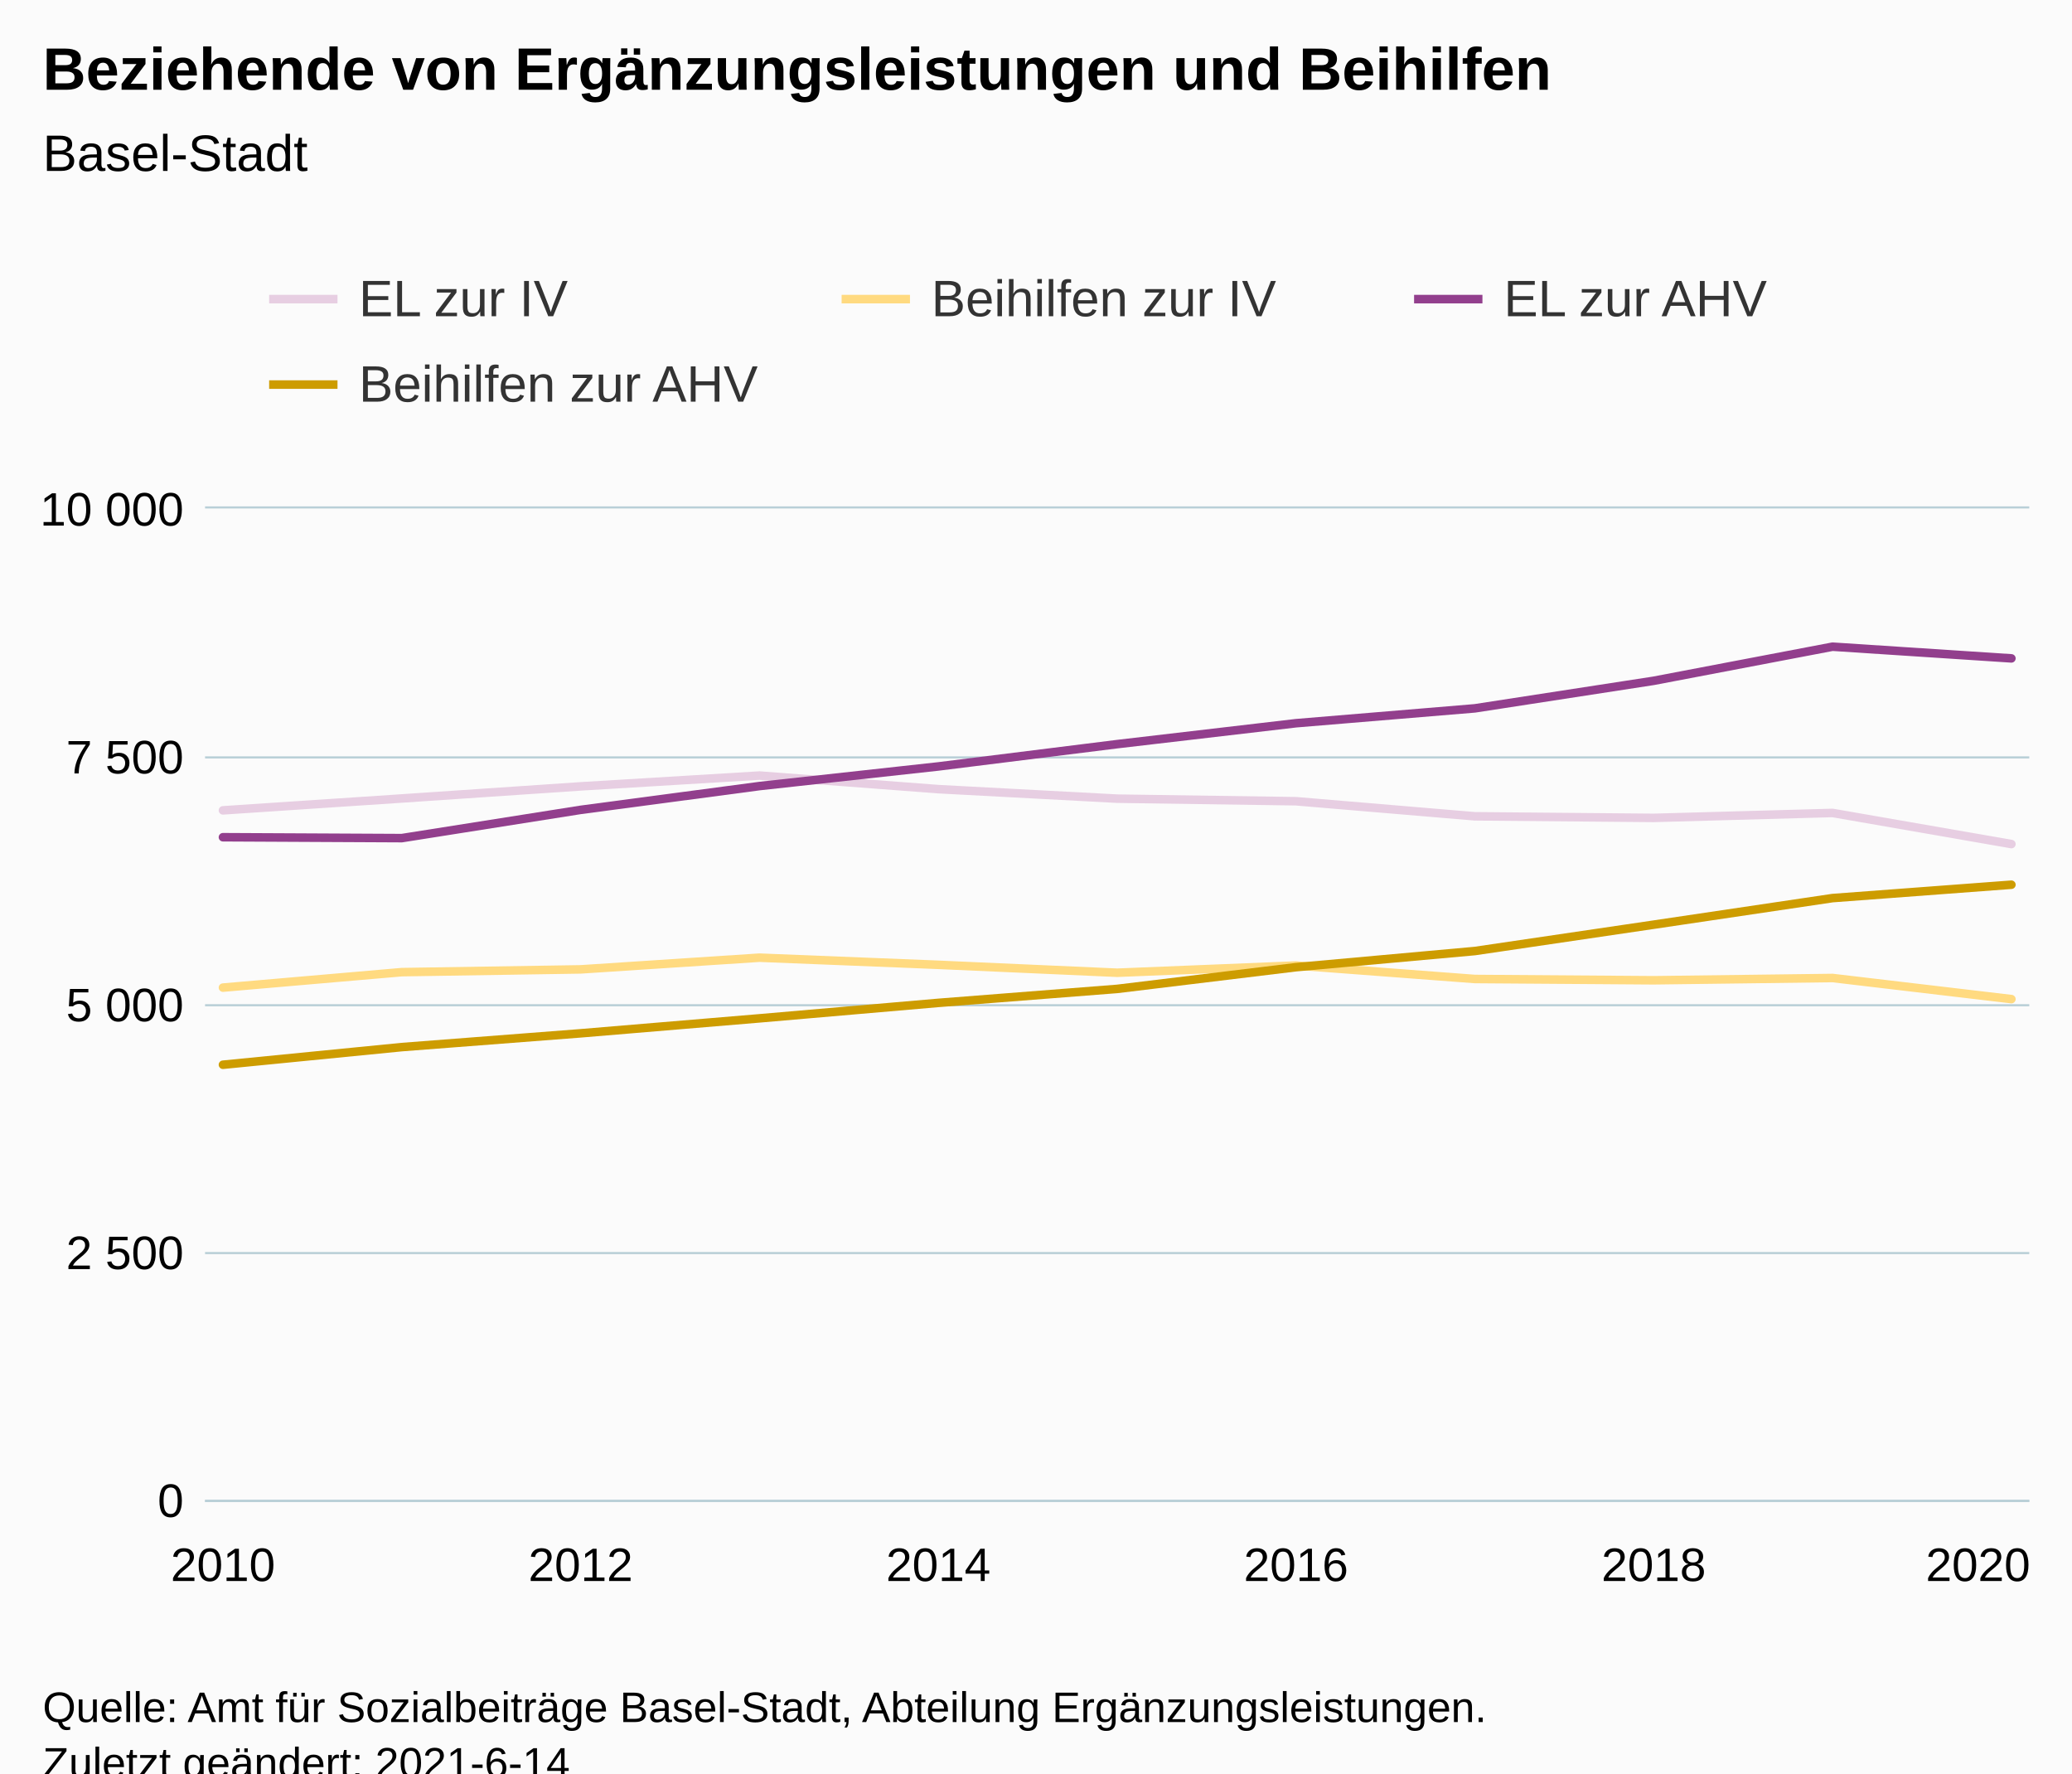
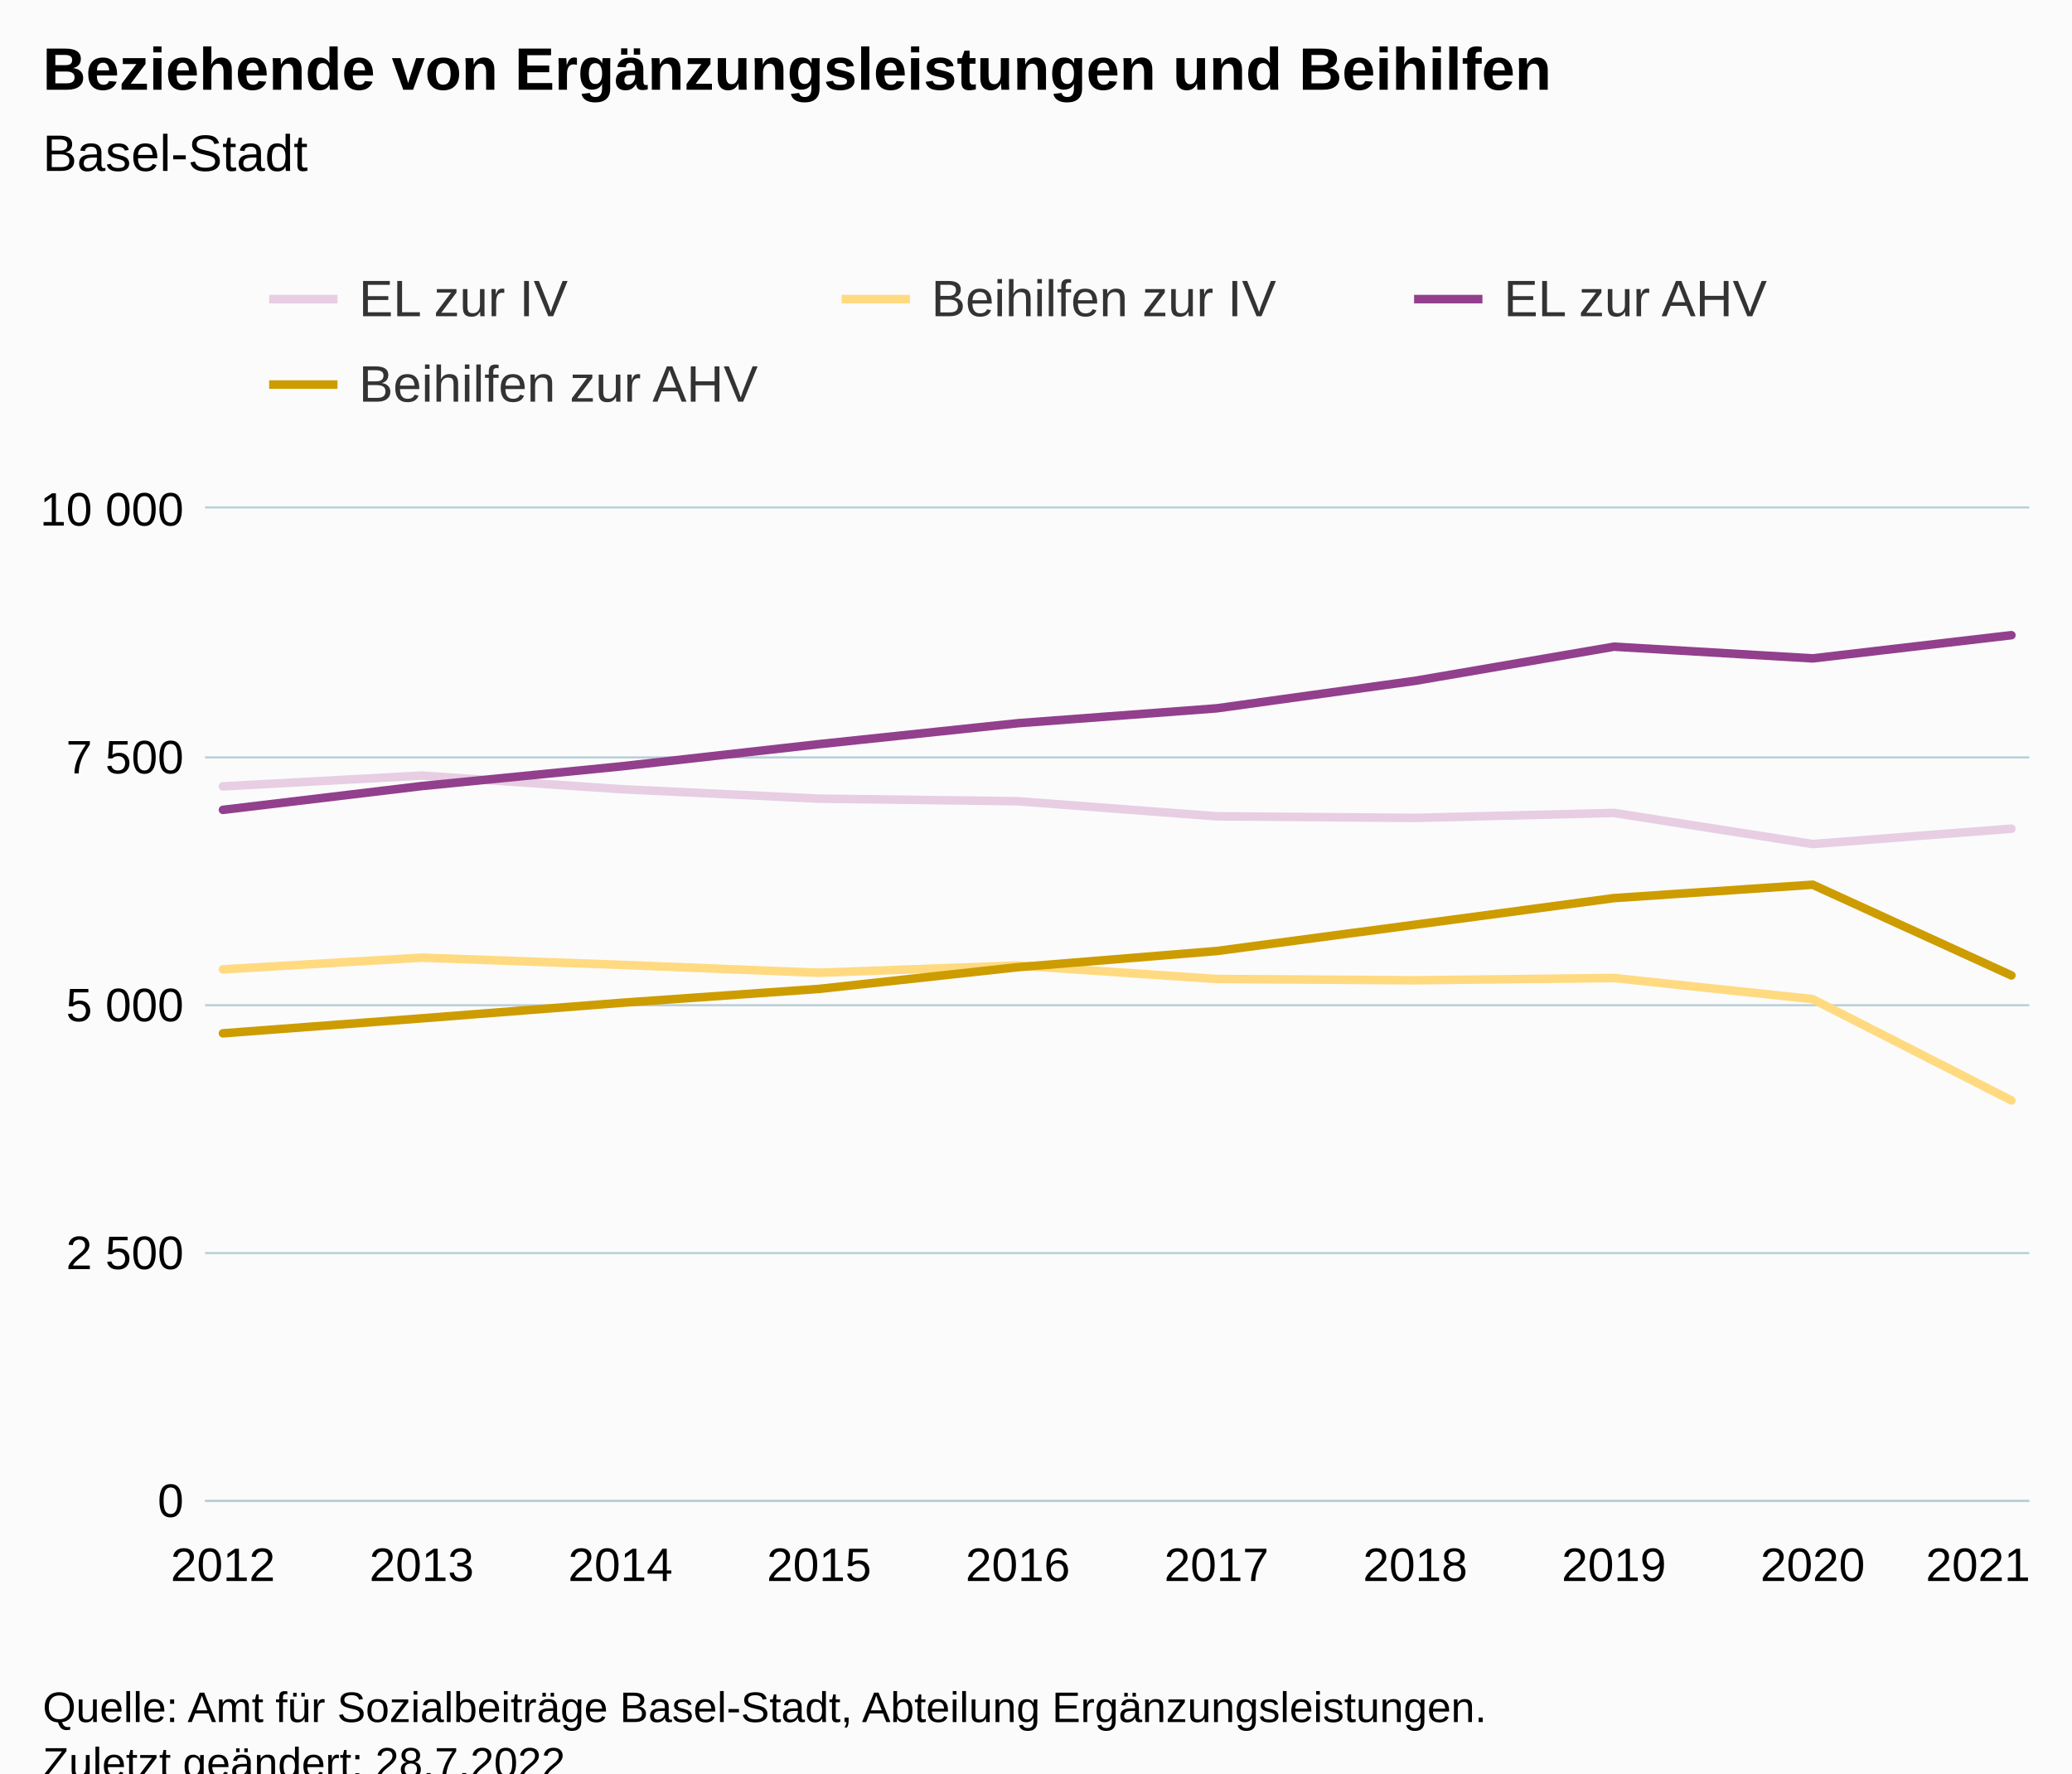
<svg xmlns="http://www.w3.org/2000/svg" version="1.1" class="highcharts-root" style="font-family:Arial;font-size:12px;" viewBox="0 0 485 415">
  <defs>
-     <clipPath id="highcharts-9tth365-51-">
+     <clipPath id="highcharts-aqerwb0-47-">
      <rect x="0" y="0" width="427" height="232" fill="none" />
    </clipPath>
-     <clipPath id="highcharts-9tth365-63-">
+     <clipPath id="highcharts-aqerwb0-58-">
      <rect x="0" y="0" width="427" height="232" fill="none" />
    </clipPath>
-     <clipPath id="highcharts-9tth365-97-">
+     <clipPath id="highcharts-aqerwb0-89-">
      <rect x="48" y="119" width="427" height="232" fill="none" />
    </clipPath>
  </defs>
  <rect fill="#fbfbfb" class="highcharts-background" x="0" y="0" width="485" height="428" rx="0" ry="0" />
  <rect fill="none" class="highcharts-plot-background" x="48" y="119" width="427" height="232" />
  <g class="highcharts-pane-group" data-z-index="0" />
  <g class="highcharts-grid highcharts-xaxis-grid" data-z-index="1">
    <path fill="none" data-z-index="1" class="highcharts-grid-line" d="M 51.5 119 L 51.5 351" opacity="1" />
-     <path fill="none" data-z-index="1" class="highcharts-grid-line" d="M 135.5 119 L 135.5 351" opacity="1" />
-     <path fill="none" data-z-index="1" class="highcharts-grid-line" d="M 219.5 119 L 219.5 351" opacity="1" />
-     <path fill="none" data-z-index="1" class="highcharts-grid-line" d="M 302.5 119 L 302.5 351" opacity="1" />
-     <path fill="none" data-z-index="1" class="highcharts-grid-line" d="M 386.5 119 L 386.5 351" opacity="1" />
+     <path fill="none" data-z-index="1" class="highcharts-grid-line" d="M 98.5 119 L 98.5 351" opacity="1" />
+     <path fill="none" data-z-index="1" class="highcharts-grid-line" d="M 144.5 119 L 144.5 351" opacity="1" />
+     <path fill="none" data-z-index="1" class="highcharts-grid-line" d="M 191.5 119 L 191.5 351" opacity="1" />
+     <path fill="none" data-z-index="1" class="highcharts-grid-line" d="M 237.5 119 L 237.5 351" opacity="1" />
+     <path fill="none" data-z-index="1" class="highcharts-grid-line" d="M 284.5 119 L 284.5 351" opacity="1" />
+     <path fill="none" data-z-index="1" class="highcharts-grid-line" d="M 330.5 119 L 330.5 351" opacity="1" />
+     <path fill="none" data-z-index="1" class="highcharts-grid-line" d="M 377.5 119 L 377.5 351" opacity="1" />
+     <path fill="none" data-z-index="1" class="highcharts-grid-line" d="M 423.5 119 L 423.5 351" opacity="1" />
    <path fill="none" data-z-index="1" class="highcharts-grid-line" d="M 470.5 119 L 470.5 351" opacity="1" />
  </g>
  <g class="highcharts-grid highcharts-yaxis-grid" data-z-index="1">
    <path fill="none" stroke="#B9CFD7" stroke-width="0.5" data-z-index="1" class="highcharts-grid-line" d="M 48 351.25 L 475 351.25" opacity="1" />
    <path fill="none" stroke="#B9CFD7" stroke-width="0.5" data-z-index="1" class="highcharts-grid-line" d="M 48 293.25 L 475 293.25" opacity="1" />
    <path fill="none" stroke="#B9CFD7" stroke-width="0.5" data-z-index="1" class="highcharts-grid-line" d="M 48 235.25 L 475 235.25" opacity="1" />
    <path fill="none" stroke="#B9CFD7" stroke-width="0.5" data-z-index="1" class="highcharts-grid-line" d="M 48 177.25 L 475 177.25" opacity="1" />
    <path fill="none" stroke="#B9CFD7" stroke-width="0.5" data-z-index="1" class="highcharts-grid-line" d="M 48 118.75 L 475 118.75" opacity="1" />
  </g>
  <rect fill="none" class="highcharts-plot-border" data-z-index="1" x="48" y="119" width="427" height="232" />
  <g class="highcharts-axis highcharts-xaxis" data-z-index="2">
    <path fill="none" class="highcharts-axis-line" stroke="#B9CFD7" stroke-width="0.5" data-z-index="7" d="M 48 351.25 L 475 351.25" />
  </g>
  <g class="highcharts-axis highcharts-yaxis" data-z-index="2">
    <path fill="none" class="highcharts-axis-line" data-z-index="7" d="M 48 119 L 48 351" />
  </g>
  <g class="highcharts-series-group" data-z-index="3">
-     <g class="highcharts-series highcharts-series-0 highcharts-line-series" data-z-index="0.1" opacity="1" transform="translate(48,119) scale(1 1)" clip-path="url(#highcharts-9tth365-63-)">
-       <path fill="none" d="M 4.186 70.644 L 46.049 67.86 L 87.912 65.03 L 129.775 62.501 L 171.637 65.679 L 213.5 67.906 L 255.363 68.51 L 297.225 72.036 L 339.088 72.407 L 380.951 71.247 L 422.814 78.532" class="highcharts-graph" data-z-index="1" stroke="#E7CEE2" stroke-width="2" stroke-linejoin="round" stroke-linecap="round" />
+     <g class="highcharts-series highcharts-series-0 highcharts-line-series" data-z-index="0.1" opacity="1" transform="translate(48,119) scale(1 1)" clip-path="url(#highcharts-aqerwb0-58-)">
+       <path fill="none" d="M 4.186 65.03 L 50.7 62.501 L 97.215 65.679 L 143.729 67.906 L 190.243 68.51 L 236.757 72.036 L 283.271 72.407 L 329.785 71.247 L 376.3 78.532 L 422.814 74.936" class="highcharts-graph" data-z-index="1" stroke="#E7CEE2" stroke-width="2" stroke-linejoin="round" stroke-linecap="round" />
    </g>
    <g class="highcharts-markers highcharts-series-0 highcharts-line-series" data-z-index="0.1" opacity="1" transform="translate(48,119) scale(1 1)" clip-path="none" />
-     <g class="highcharts-series highcharts-series-1 highcharts-line-series" data-z-index="0.1" opacity="1" transform="translate(48,119) scale(1 1)" clip-path="url(#highcharts-9tth365-63-)">
-       <path fill="none" d="M 4.186 112.126 L 46.049 108.506 L 87.912 107.857 L 129.775 105.119 L 171.637 106.79 L 213.5 108.646 L 255.363 106.952 L 297.225 110.107 L 339.088 110.409 L 380.951 109.875 L 422.814 114.817" class="highcharts-graph" data-z-index="1" stroke="#FFDA80" stroke-width="2" stroke-linejoin="round" stroke-linecap="round" />
+     <g class="highcharts-series highcharts-series-1 highcharts-line-series" data-z-index="0.1" opacity="1" transform="translate(48,119) scale(1 1)" clip-path="url(#highcharts-aqerwb0-58-)">
+       <path fill="none" d="M 4.186 107.857 L 50.7 105.119 L 97.215 106.79 L 143.729 108.646 L 190.243 106.952 L 236.757 110.107 L 283.271 110.409 L 329.785 109.875 L 376.3 114.817 L 422.814 138.527" class="highcharts-graph" data-z-index="1" stroke="#FFDA80" stroke-width="2" stroke-linejoin="round" stroke-linecap="round" />
    </g>
    <g class="highcharts-markers highcharts-series-1 highcharts-line-series" data-z-index="0.1" opacity="1" transform="translate(48,119) scale(1 1)" clip-path="none" />
-     <g class="highcharts-series highcharts-series-2 highcharts-line-series" data-z-index="0.1" opacity="1" transform="translate(48,119) scale(1 1)" clip-path="url(#highcharts-9tth365-63-)">
-       <path fill="none" d="M 4.186 76.931 L 46.049 77.14 L 87.912 70.528 L 129.775 64.96 L 171.637 60.366 L 213.5 55.146 L 255.363 50.251 L 297.225 46.771 L 339.088 40.322 L 380.951 32.341 L 422.814 35.078" class="highcharts-graph" data-z-index="1" stroke="#923F8D" stroke-width="2" stroke-linejoin="round" stroke-linecap="round" />
+     <g class="highcharts-series highcharts-series-2 highcharts-line-series" data-z-index="0.1" opacity="1" transform="translate(48,119) scale(1 1)" clip-path="url(#highcharts-aqerwb0-58-)">
+       <path fill="none" d="M 4.186 70.528 L 50.7 64.96 L 97.215 60.366 L 143.729 55.146 L 190.243 50.251 L 236.757 46.771 L 283.271 40.322 L 329.785 32.341 L 376.3 35.078 L 422.814 29.65" class="highcharts-graph" data-z-index="1" stroke="#923F8D" stroke-width="2" stroke-linejoin="round" stroke-linecap="round" />
    </g>
    <g class="highcharts-markers highcharts-series-2 highcharts-line-series" data-z-index="0.1" opacity="1" transform="translate(48,119) scale(1 1)" clip-path="none" />
-     <g class="highcharts-series highcharts-series-3 highcharts-line-series" data-z-index="0.1" opacity="1" transform="translate(48,119) scale(1 1)" clip-path="url(#highcharts-9tth365-63-)">
-       <path fill="none" d="M 4.186 130.175 L 46.049 126.046 L 87.912 122.821 L 129.775 119.318 L 171.637 115.698 L 213.5 112.427 L 255.363 107.346 L 297.225 103.565 L 339.088 97.394 L 380.951 91.176 L 422.814 88.044" class="highcharts-graph" data-z-index="1" stroke="#CD9C00" stroke-width="2" stroke-linejoin="round" stroke-linecap="round" />
+     <g class="highcharts-series highcharts-series-3 highcharts-line-series" data-z-index="0.1" opacity="1" transform="translate(48,119) scale(1 1)" clip-path="url(#highcharts-aqerwb0-58-)">
+       <path fill="none" d="M 4.186 122.821 L 50.7 119.318 L 97.215 115.698 L 143.729 112.427 L 190.243 107.346 L 236.757 103.565 L 283.271 97.394 L 329.785 91.176 L 376.3 88.044 L 422.814 109.272" class="highcharts-graph" data-z-index="1" stroke="#CD9C00" stroke-width="2" stroke-linejoin="round" stroke-linecap="round" />
    </g>
    <g class="highcharts-markers highcharts-series-3 highcharts-line-series" data-z-index="0.1" opacity="1" transform="translate(48,119) scale(1 1)" clip-path="none" />
  </g>
  <text x="10" text-anchor="start" class="highcharts-title" data-z-index="4" style="color:#000000;font-size:14px;font-weight:bold;fill:#000000;" y="21">
    <tspan>Beziehende von Ergänzungsleistungen und Beihilfen</tspan>
  </text>
  <text x="10" text-anchor="start" class="highcharts-subtitle" data-z-index="4" style="color:#000000;font-size:12px;font-weight:normal;fill:#000000;" y="40">
    <tspan>Basel-Stadt</tspan>
  </text>
  <text x="10" text-anchor="start" class="highcharts-caption" data-z-index="4" style="color:#666666;fill:#666666;" y="385" />
  <g class="highcharts-legend" data-z-index="7" transform="translate(55,56)">
    <rect fill="none" class="highcharts-legend-box" rx="0" ry="0" x="0" y="0" width="398" height="51" visibility="visible" />
    <g data-z-index="1">
      <g>
        <g class="highcharts-legend-item highcharts-line-series highcharts-color-undefined highcharts-series-0" data-z-index="1" transform="translate(8,3)">
          <path fill="none" d="M 0 11 L 16 11" class="highcharts-graph" stroke="#E7CEE2" stroke-width="2" />
          <text x="21" style="color:#333333;cursor:pointer;font-size:12px;font-weight:normal;fill:#333333;" text-anchor="start" data-z-index="2" y="15">
            <tspan>EL zur IV</tspan>
          </text>
        </g>
        <g class="highcharts-legend-item highcharts-line-series highcharts-color-undefined highcharts-series-1" data-z-index="1" transform="translate(142,3)">
          <path fill="none" d="M 0 11 L 16 11" class="highcharts-graph" stroke="#FFDA80" stroke-width="2" />
          <text x="21" y="15" style="color:#333333;cursor:pointer;font-size:12px;font-weight:normal;fill:#333333;" text-anchor="start" data-z-index="2">
            <tspan>Beihilfen zur IV</tspan>
          </text>
        </g>
        <g class="highcharts-legend-item highcharts-line-series highcharts-color-undefined highcharts-series-2" data-z-index="1" transform="translate(276,3)">
          <path fill="none" d="M 0 11 L 16 11" class="highcharts-graph" stroke="#923F8D" stroke-width="2" />
          <text x="21" y="15" style="color:#333333;cursor:pointer;font-size:12px;font-weight:normal;fill:#333333;" text-anchor="start" data-z-index="2">
            <tspan>EL zur AHV</tspan>
          </text>
        </g>
        <g class="highcharts-legend-item highcharts-line-series highcharts-color-undefined highcharts-series-3" data-z-index="1" transform="translate(8,23)">
          <path fill="none" d="M 0 11 L 16 11" class="highcharts-graph" stroke="#CD9C00" stroke-width="2" />
          <text x="21" y="15" style="color:#333333;cursor:pointer;font-size:12px;font-weight:normal;fill:#333333;" text-anchor="start" data-z-index="2">
            <tspan>Beihilfen zur AHV</tspan>
          </text>
        </g>
      </g>
    </g>
  </g>
  <g class="highcharts-axis-labels highcharts-xaxis-labels" data-z-index="7">
-     <text x="52.186" style="color:#000000;cursor:default;font-size:11px;fill:#000000;" text-anchor="middle" transform="translate(0,0)" y="370" opacity="1">2010</text>
-     <text x="135.912" style="color:#000000;cursor:default;font-size:11px;fill:#000000;" text-anchor="middle" transform="translate(0,0)" y="370" opacity="1">2012</text>
-     <text x="219.637" style="color:#000000;cursor:default;font-size:11px;fill:#000000;" text-anchor="middle" transform="translate(0,0)" y="370" opacity="1">2014</text>
-     <text x="303.363" style="color:#000000;cursor:default;font-size:11px;fill:#000000;" text-anchor="middle" transform="translate(0,0)" y="370" opacity="1">2016</text>
-     <text x="387.088" style="color:#000000;cursor:default;font-size:11px;fill:#000000;" text-anchor="middle" transform="translate(0,0)" y="370" opacity="1">2018</text>
-     <text x="463" style="color:#000000;cursor:default;font-size:11px;fill:#000000;" text-anchor="middle" transform="translate(0,0)" y="370" opacity="1">2020</text>
+     <text x="52.186" style="color:#000000;cursor:default;font-size:11px;fill:#000000;" text-anchor="middle" transform="translate(0,0)" y="370" opacity="1">2012</text>
+     <text x="98.7" style="color:#000000;cursor:default;font-size:11px;fill:#000000;" text-anchor="middle" transform="translate(0,0)" y="370" opacity="1">2013</text>
+     <text x="145.215" style="color:#000000;cursor:default;font-size:11px;fill:#000000;" text-anchor="middle" transform="translate(0,0)" y="370" opacity="1">2014</text>
+     <text x="191.729" style="color:#000000;cursor:default;font-size:11px;fill:#000000;" text-anchor="middle" transform="translate(0,0)" y="370" opacity="1">2015</text>
+     <text x="238.243" style="color:#000000;cursor:default;font-size:11px;fill:#000000;" text-anchor="middle" transform="translate(0,0)" y="370" opacity="1">2016</text>
+     <text x="284.757" style="color:#000000;cursor:default;font-size:11px;fill:#000000;" text-anchor="middle" transform="translate(0,0)" y="370" opacity="1">2017</text>
+     <text x="331.271" style="color:#000000;cursor:default;font-size:11px;fill:#000000;" text-anchor="middle" transform="translate(0,0)" y="370" opacity="1">2018</text>
+     <text x="377.785" style="color:#000000;cursor:default;font-size:11px;fill:#000000;" text-anchor="middle" transform="translate(0,0)" y="370" opacity="1">2019</text>
+     <text x="424.3" style="color:#000000;cursor:default;font-size:11px;fill:#000000;" text-anchor="middle" transform="translate(0,0)" y="370" opacity="1">2020</text>
+     <text x="463" style="color:#000000;cursor:default;font-size:11px;fill:#000000;" text-anchor="middle" transform="translate(0,0)" y="370" opacity="1">2021</text>
  </g>
  <g class="highcharts-axis-labels highcharts-yaxis-labels" data-z-index="7">
    <text x="43" style="color:#000000;cursor:default;font-size:11px;fill:#000000;" text-anchor="end" transform="translate(0,0)" y="355" opacity="1">0</text>
    <text x="43" style="color:#000000;cursor:default;font-size:11px;fill:#000000;" text-anchor="end" transform="translate(0,0)" y="297" opacity="1">
      <tspan>2 500</tspan>
    </text>
    <text x="43" style="color:#000000;cursor:default;font-size:11px;fill:#000000;" text-anchor="end" transform="translate(0,0)" y="239" opacity="1">
      <tspan>5 000</tspan>
    </text>
    <text x="43" style="color:#000000;cursor:default;font-size:11px;fill:#000000;" text-anchor="end" transform="translate(0,0)" y="181" opacity="1">
      <tspan>7 500</tspan>
    </text>
    <text x="43" style="color:#000000;cursor:default;font-size:11px;fill:#000000;" text-anchor="end" transform="translate(0,0)" y="123" opacity="1">
      <tspan>10 000</tspan>
    </text>
  </g>
  <text x="10" class="highcharts-credits" text-anchor="start" data-z-index="8" style="cursor:default;color:#000000;font-size:10px;fill:#000000;" y="403">
    <tspan>Quelle: Amt für Sozialbeiträge Basel-Stadt, Abteilung Ergänzungsleistungen.</tspan>
-     <tspan x="10" dy="13">Zuletzt geändert: 2021-6-14</tspan>
+     <tspan x="10" dy="13">Zuletzt geändert: 28.7.2022</tspan>
  </text>
-   <g class="highcharts-control-points" data-z-index="99" clip-path="url(#highcharts-9tth365-97-)" />
+   <g class="highcharts-control-points" data-z-index="99" clip-path="url(#highcharts-aqerwb0-89-)" />
</svg>
